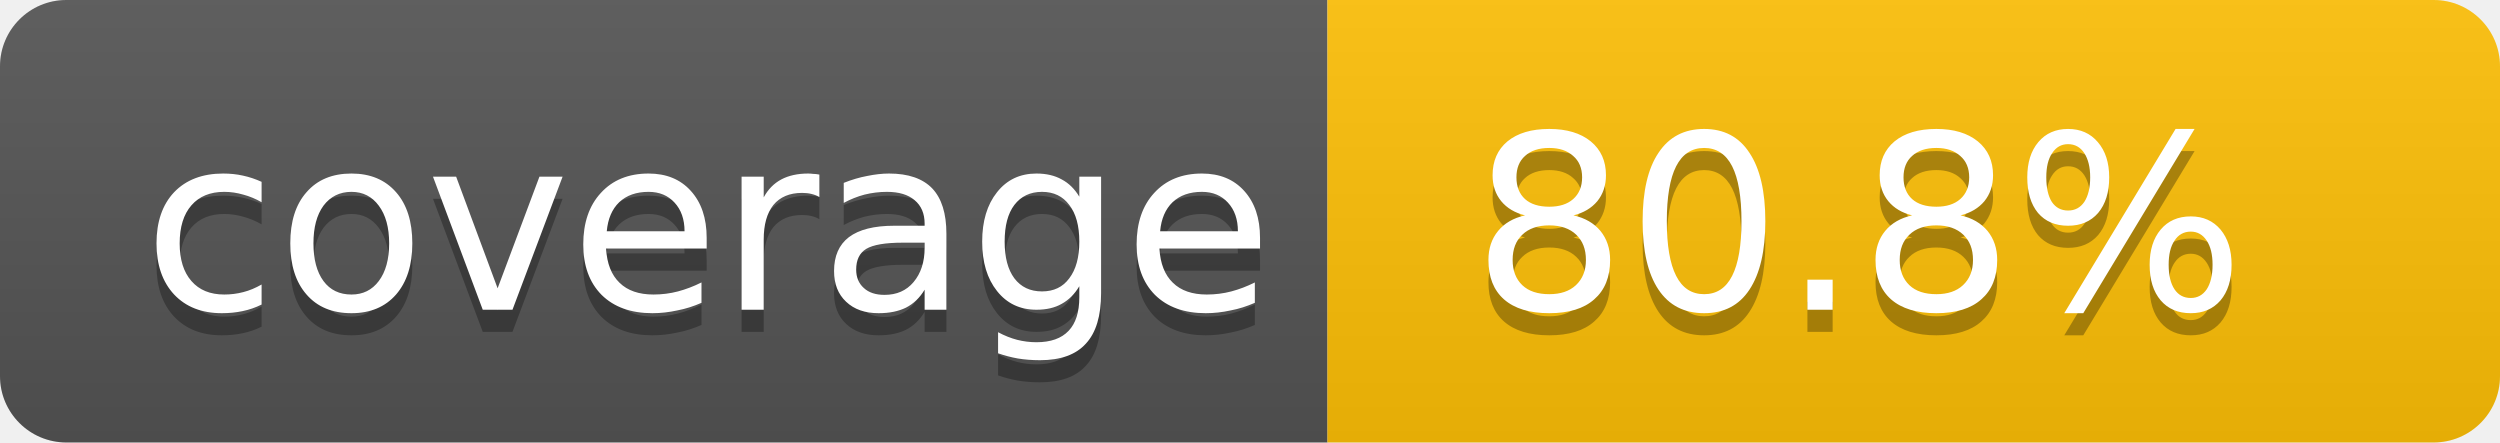
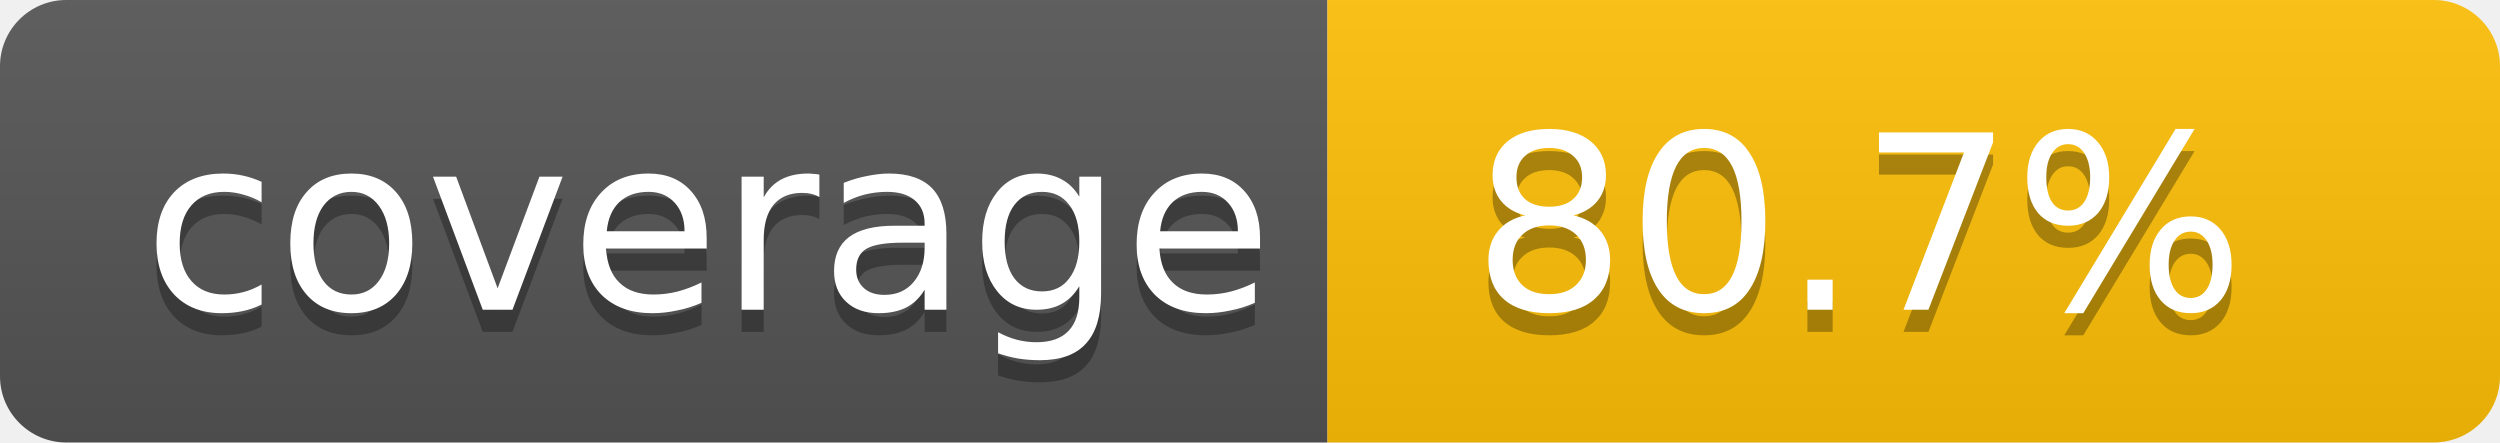
- <svg xmlns="http://www.w3.org/2000/svg" width="113" height="20" role="img" aria-label="Code coverage: 80.8 percent">
+ <svg xmlns="http://www.w3.org/2000/svg" width="113" height="20" role="img" aria-label="Code coverage: 80.7 percent">
  <linearGradient id="s" x2="0" y2="100%">
    <stop offset="0" stop-color="#bbb" stop-opacity=".1" />
    <stop offset="1" stop-opacity=".1" />
  </linearGradient>
  <clipPath id="r">
    <rect width="113" height="20" rx="3" fill="#fff" />
  </clipPath>
  <g clip-path="url(#r)">
    <rect width="60" height="20" fill="#555" />
    <rect x="60" width="53" height="20" fill="#ffc107" />
    <rect width="113" height="20" fill="url(#s)" />
  </g>
  <g fill="#fff" text-anchor="middle" font-family="Verdana,Geneva,DejaVu Sans,sans-serif" text-rendering="geometricPrecision" font-size="11">
    <text aria-hidden="true" x="32" y="15" fill="#010101" fill-opacity=".3">coverage</text>
    <text x="32" y="14">coverage</text>
-     <text aria-hidden="true" x="84" y="15" fill="#010101" fill-opacity=".3">80.8%</text>
-     <text x="84" y="14">80.8%</text>
+     <text aria-hidden="true" x="84" y="15" fill="#010101" fill-opacity=".3">80.7%</text>
+     <text x="84" y="14">80.7%</text>
  </g>
</svg>
